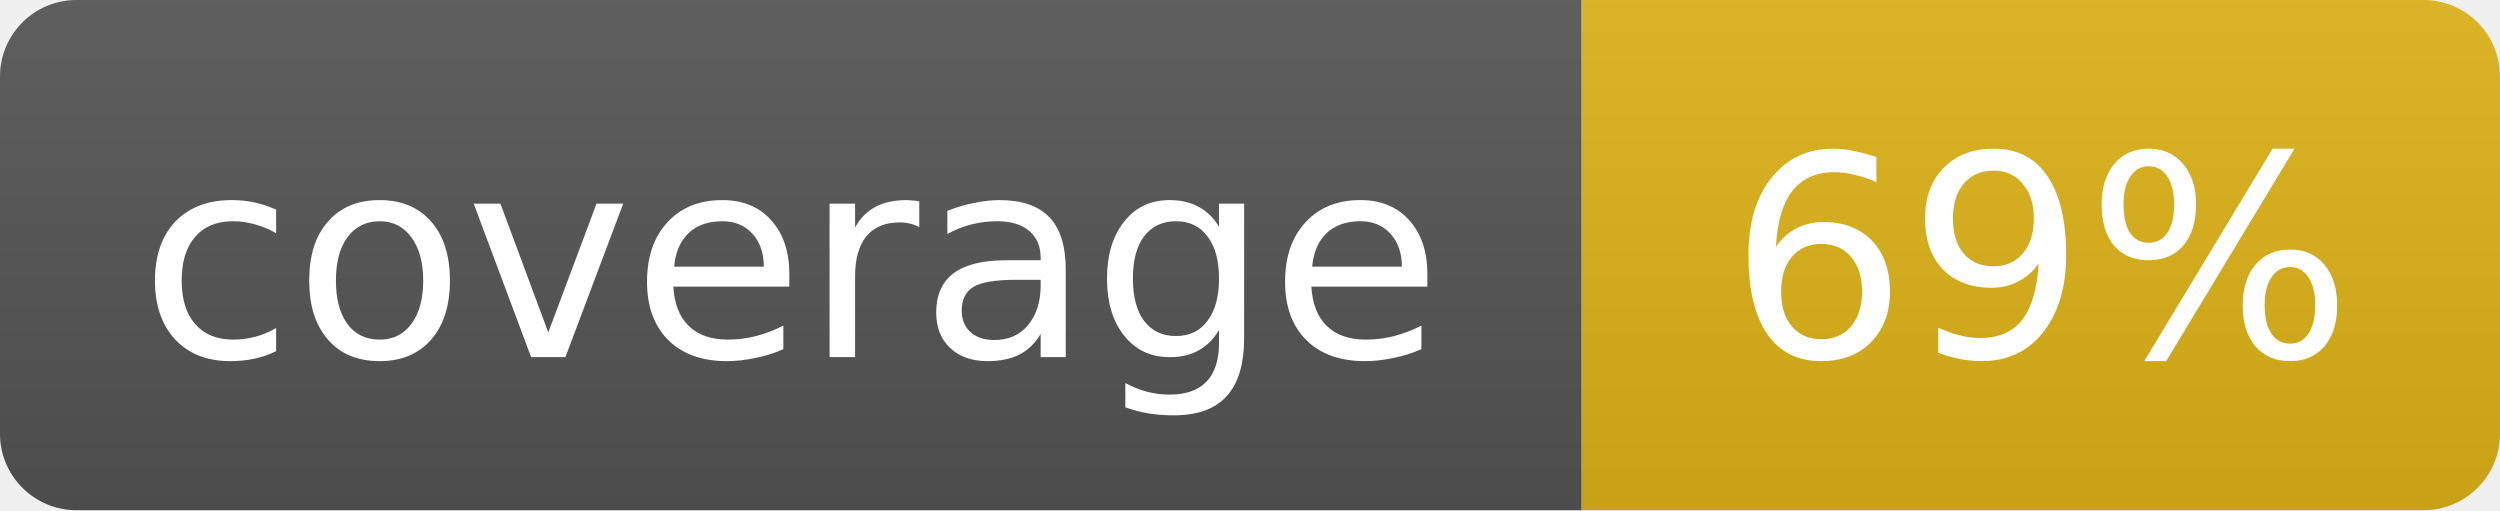
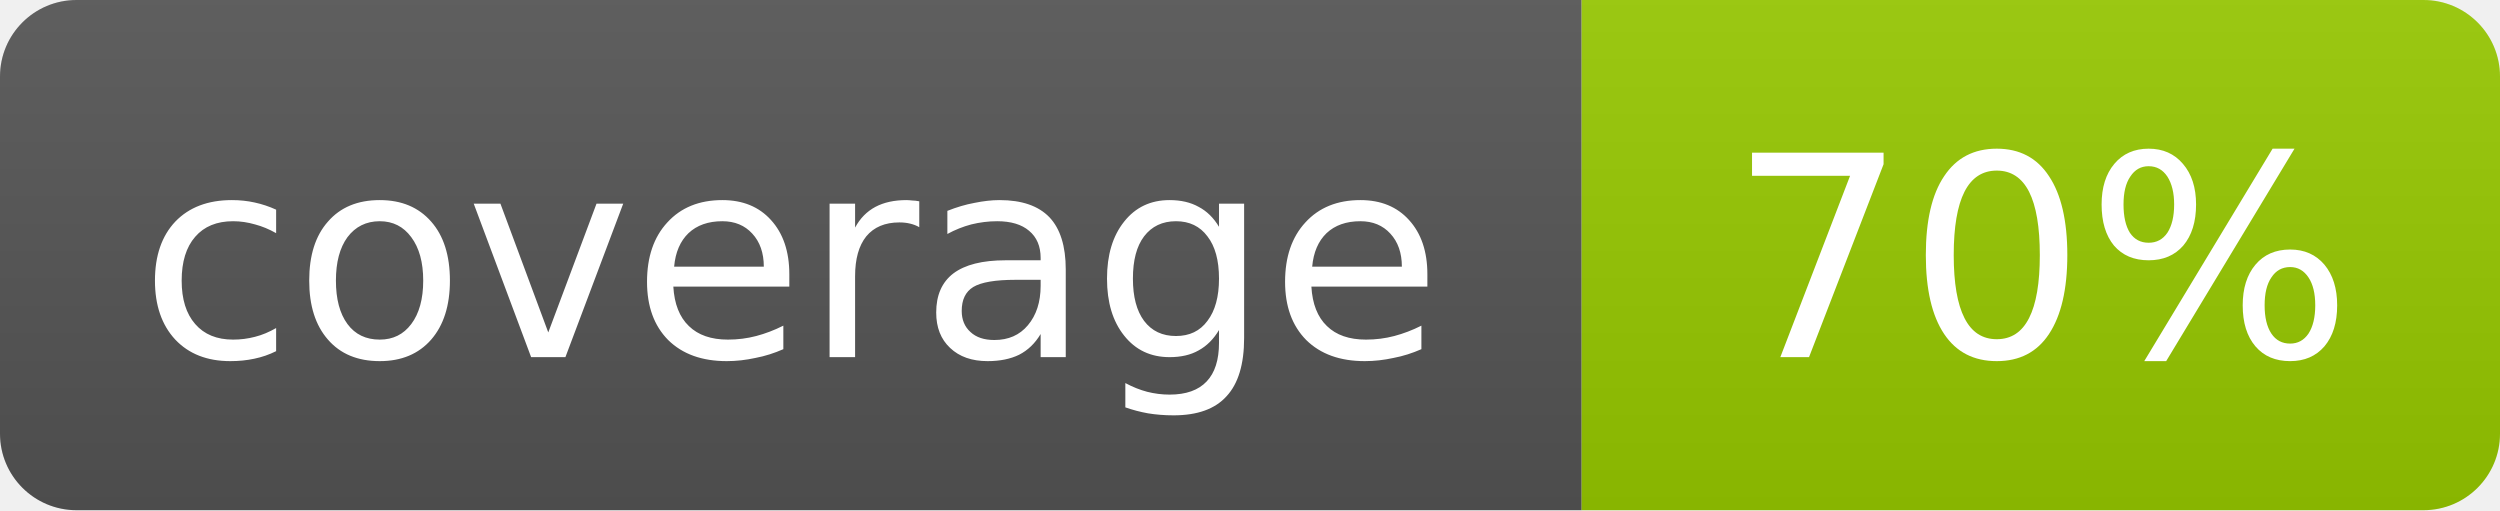
- <svg xmlns="http://www.w3.org/2000/svg" width="98" height="20" role="img" aria-label="coverage: 69%">
+ <svg xmlns="http://www.w3.org/2000/svg" width="98" height="20" role="img" aria-label="coverage: 70%">
  <linearGradient id="s" x2="0" y2="100%">
    <stop offset="0" stop-color="#bbb" stop-opacity=".1" />
    <stop offset="1" stop-opacity=".1" />
  </linearGradient>
  <clipPath id="r">
    <rect width="98" height="20" rx="3" fill="#fff" />
  </clipPath>
  <g clip-path="url(#r)">
    <rect width="62" height="20" fill="#555" />
-     <rect x="62" width="36" height="20" fill="#dfb317" />
+     <rect x="62" width="36" height="20" fill="#97ca00" />
    <rect width="98" height="20" fill="url(#s)" />
  </g>
  <g fill="#fff" text-anchor="middle" font-family="Verdana,Geneva,DejaVu Sans,sans-serif" font-size="11">
    <text x="31.0" y="14">coverage</text>
-     <text x="80.0" y="14">69%</text>
+     <text x="80.0" y="14">70%</text>
  </g>
</svg>
